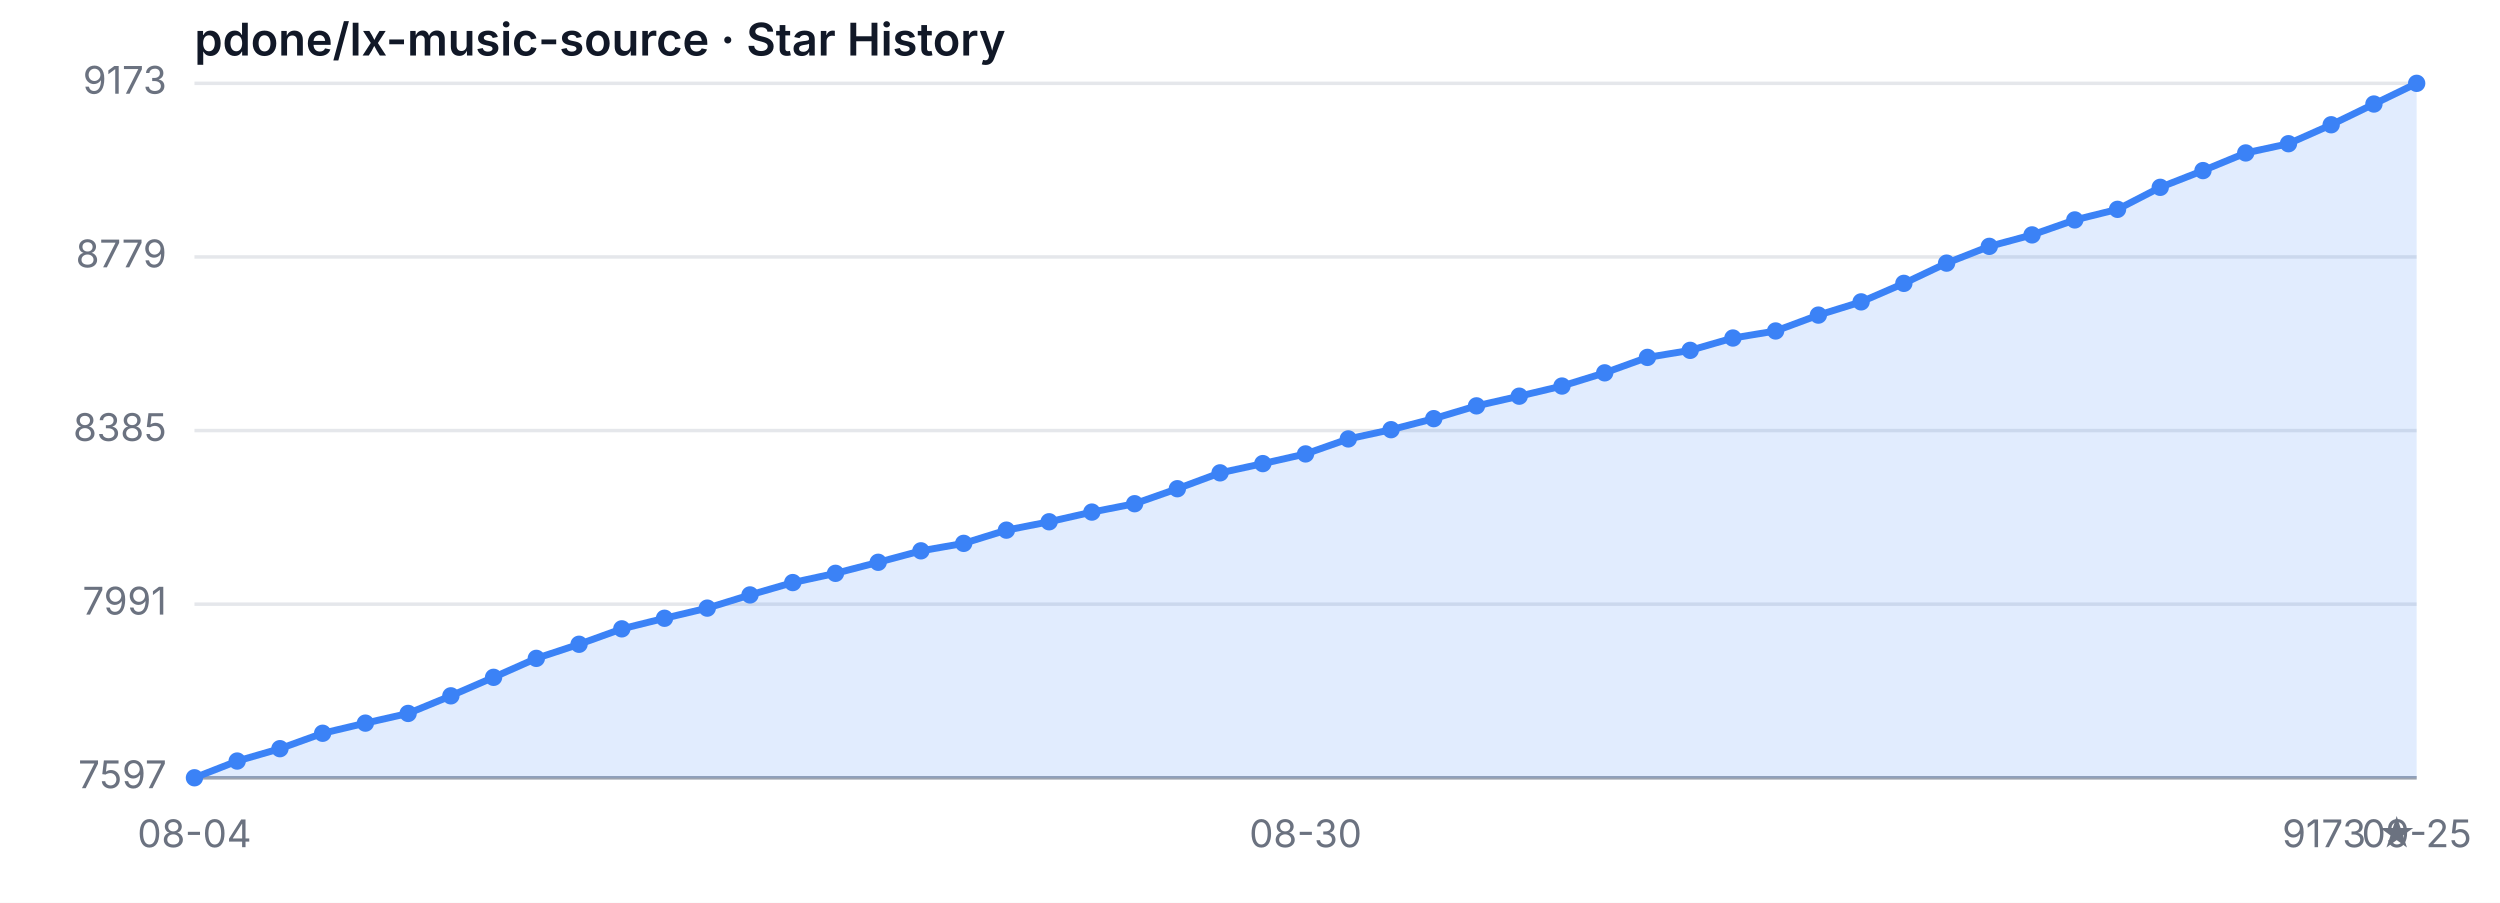
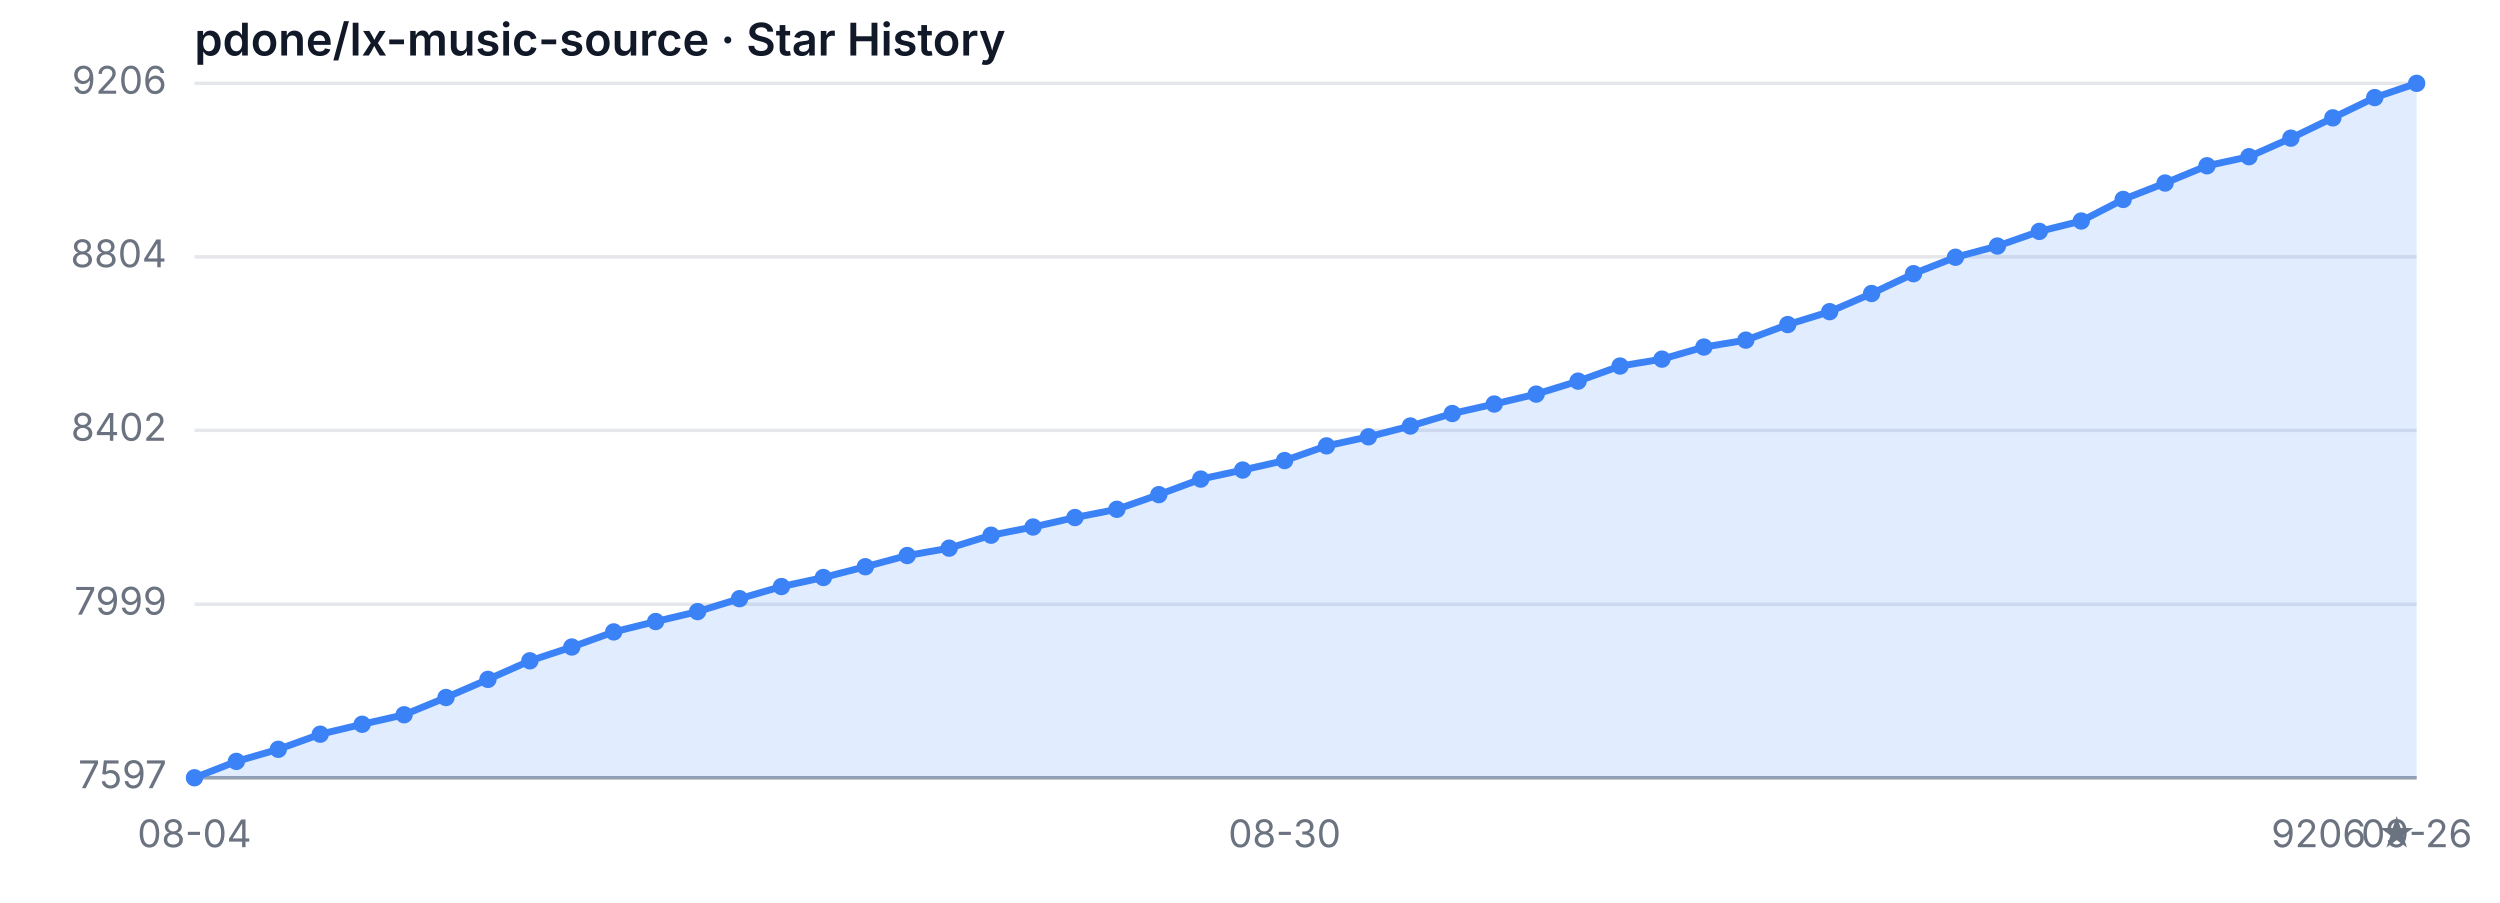
<svg xmlns="http://www.w3.org/2000/svg" width="720" height="260" viewBox="0 0 720 260" role="img" aria-label="Star History">
  <style>
  .bg { fill: #ffffff; }
  .grid { stroke: #e5e7eb; stroke-width: 1; }
  .axis { stroke: #9ca3af; stroke-width: 1; }
  .area { fill: rgba(59, 130, 246, 0.15); }
  .line { fill: none; stroke: #3b82f6; stroke-width: 2; stroke-linejoin: round; stroke-linecap: round; }
  .dot { fill: #3b82f6; }
  .tlabel { fill: #6b7280; font-family: -apple-system, sans-serif; font-size: 11px; }
  .title { fill: #111827; font-family: -apple-system, sans-serif; font-size: 13px; font-weight: 600; }
  @media (prefers-color-scheme: dark) {
    .bg { fill: #0d1117; }
    .grid { stroke: #21262d; }
    .axis { stroke: #484f58; }
    .area { fill: rgba(58, 132, 255, 0.18); }
    .line { stroke: #58a6ff; }
    .dot { fill: #58a6ff; }
    .tlabel { fill: #8b949e; }
    .title { fill: #c9d1d9; }
  }
</style>
  <rect class="bg" width="720" height="260" />
  <text class="title" x="56" y="16">pdone/lx-music-source · Star History</text>
  <line class="grid" x1="56" y1="224.00" x2="696" y2="224.00" />
-   <line class="grid" x1="56" y1="174.00" x2="696" y2="174.00" />
-   <line class="grid" x1="56" y1="124.00" x2="696" y2="124.00" />
-   <line class="grid" x1="56" y1="74.00" x2="696" y2="74.00" />
+   <line class="grid" x1="56" y1="174.03" x2="696" y2="174.03" />
+   <line class="grid" x1="56" y1="123.94" x2="696" y2="123.94" />
+   <line class="grid" x1="56" y1="73.97" x2="696" y2="73.97" />
  <line class="grid" x1="56" y1="24.00" x2="696" y2="24.00" />
  <text class="tlabel" x="48" y="227.00" text-anchor="end">7597</text>
-   <text class="tlabel" x="48" y="177.00" text-anchor="end">7991</text>
-   <text class="tlabel" x="48" y="127.00" text-anchor="end">8385</text>
-   <text class="tlabel" x="48" y="77.00" text-anchor="end">8779</text>
-   <text class="tlabel" x="48" y="27.00" text-anchor="end">9173</text>
+   <text class="tlabel" x="48" y="177.03" text-anchor="end">7999</text>
+   <text class="tlabel" x="48" y="126.94" text-anchor="end">8402</text>
+   <text class="tlabel" x="48" y="76.97" text-anchor="end">8804</text>
+   <text class="tlabel" x="48" y="27.00" text-anchor="end">9206</text>
  <line class="axis" x1="56" y1="224" x2="696" y2="224" />
-   <path class="area" d="M 56.00 224.00 L 56.00 224.00 L 68.31 219.18 L 80.62 215.62 L 92.92 211.18 L 105.23 208.26 L 117.54 205.47 L 129.85 200.40 L 142.15 195.07 L 154.46 189.61 L 166.77 185.55 L 179.08 181.11 L 191.38 178.06 L 203.69 175.14 L 216.00 171.34 L 228.31 167.78 L 240.62 165.12 L 252.92 161.94 L 265.23 158.64 L 277.54 156.49 L 289.85 152.68 L 302.15 150.27 L 314.46 147.48 L 326.77 145.07 L 339.08 140.75 L 351.38 136.18 L 363.69 133.52 L 376.00 130.73 L 388.31 126.41 L 400.62 123.75 L 412.92 120.57 L 425.23 116.89 L 437.54 114.10 L 449.85 111.18 L 462.15 107.38 L 474.46 102.93 L 486.77 100.90 L 499.08 97.35 L 511.38 95.32 L 523.69 90.75 L 536.00 86.94 L 548.31 81.61 L 560.62 75.78 L 572.92 70.95 L 585.23 67.65 L 597.54 63.34 L 609.85 60.29 L 622.15 53.95 L 634.46 49.13 L 646.77 44.05 L 659.08 41.39 L 671.38 35.93 L 683.69 29.96 L 696.00 24.00 L 696.00 224.00 Z" />
-   <path class="line" d="M 56.00 224.00 L 68.31 219.18 L 80.62 215.62 L 92.92 211.18 L 105.23 208.26 L 117.54 205.47 L 129.85 200.40 L 142.15 195.07 L 154.46 189.61 L 166.77 185.55 L 179.08 181.11 L 191.38 178.06 L 203.69 175.14 L 216.00 171.34 L 228.31 167.78 L 240.62 165.12 L 252.92 161.94 L 265.23 158.64 L 277.54 156.49 L 289.85 152.68 L 302.15 150.27 L 314.46 147.48 L 326.77 145.07 L 339.08 140.75 L 351.38 136.18 L 363.69 133.52 L 376.00 130.73 L 388.31 126.41 L 400.62 123.75 L 412.92 120.57 L 425.23 116.89 L 437.54 114.10 L 449.85 111.18 L 462.15 107.38 L 474.46 102.93 L 486.77 100.90 L 499.08 97.35 L 511.38 95.32 L 523.69 90.75 L 536.00 86.94 L 548.31 81.61 L 560.62 75.78 L 572.92 70.95 L 585.23 67.65 L 597.54 63.34 L 609.85 60.29 L 622.15 53.95 L 634.46 49.13 L 646.77 44.05 L 659.08 41.39 L 671.38 35.93 L 683.69 29.96 L 696.00 24.00" />
+   <path class="area" d="M 56.00 224.00 L 56.00 224.00 L 68.08 219.28 L 80.15 215.80 L 92.23 211.45 L 104.30 208.59 L 116.38 205.85 L 128.45 200.88 L 140.53 195.66 L 152.60 190.31 L 164.68 186.34 L 176.75 181.99 L 188.83 179.00 L 200.91 176.14 L 212.98 172.42 L 225.06 168.93 L 237.13 166.32 L 249.21 163.22 L 261.28 159.99 L 273.36 157.87 L 285.43 154.14 L 297.51 151.78 L 309.58 149.05 L 321.66 146.68 L 333.74 142.46 L 345.81 137.98 L 357.89 135.37 L 369.96 132.64 L 382.04 128.41 L 394.11 125.80 L 406.19 122.69 L 418.26 119.09 L 430.34 116.36 L 442.42 113.50 L 454.49 109.77 L 466.57 105.42 L 478.64 103.43 L 490.72 99.95 L 502.79 97.96 L 514.87 93.48 L 526.94 89.76 L 539.02 84.53 L 551.09 78.82 L 563.17 74.09 L 575.25 70.86 L 587.32 66.64 L 599.40 63.65 L 611.47 57.44 L 623.55 52.71 L 635.62 47.74 L 647.70 45.13 L 659.77 39.79 L 671.85 33.94 L 683.92 28.10 L 696.00 24.00 L 696.00 224.00 Z" />
+   <path class="line" d="M 56.00 224.00 L 68.08 219.28 L 80.15 215.80 L 92.23 211.45 L 104.30 208.59 L 116.38 205.85 L 128.45 200.88 L 140.53 195.66 L 152.60 190.31 L 164.68 186.34 L 176.75 181.99 L 188.83 179.00 L 200.91 176.14 L 212.98 172.42 L 225.06 168.93 L 237.13 166.32 L 249.21 163.22 L 261.28 159.99 L 273.36 157.87 L 285.43 154.14 L 297.51 151.78 L 309.58 149.05 L 321.66 146.68 L 333.74 142.46 L 345.81 137.98 L 357.89 135.37 L 369.96 132.64 L 382.04 128.41 L 394.11 125.80 L 406.19 122.69 L 418.26 119.09 L 430.34 116.36 L 442.42 113.50 L 454.49 109.77 L 466.57 105.42 L 478.64 103.43 L 490.72 99.95 L 502.79 97.96 L 514.87 93.48 L 526.94 89.76 L 539.02 84.53 L 551.09 78.82 L 563.17 74.09 L 575.25 70.86 L 587.32 66.64 L 599.40 63.65 L 611.47 57.44 L 623.55 52.71 L 635.62 47.74 L 647.70 45.13 L 659.77 39.79 L 671.85 33.94 L 683.92 28.10 L 696.00 24.00" />
  <circle class="dot" cx="56.00" cy="224.00" r="2.5" />
-   <circle class="dot" cx="68.31" cy="219.18" r="2.5" />
-   <circle class="dot" cx="80.62" cy="215.62" r="2.5" />
-   <circle class="dot" cx="92.92" cy="211.18" r="2.5" />
-   <circle class="dot" cx="105.23" cy="208.26" r="2.5" />
-   <circle class="dot" cx="117.54" cy="205.47" r="2.5" />
-   <circle class="dot" cx="129.85" cy="200.40" r="2.5" />
-   <circle class="dot" cx="142.15" cy="195.07" r="2.5" />
-   <circle class="dot" cx="154.46" cy="189.61" r="2.5" />
-   <circle class="dot" cx="166.77" cy="185.55" r="2.5" />
-   <circle class="dot" cx="179.08" cy="181.11" r="2.5" />
-   <circle class="dot" cx="191.38" cy="178.06" r="2.5" />
-   <circle class="dot" cx="203.69" cy="175.14" r="2.5" />
-   <circle class="dot" cx="216.00" cy="171.34" r="2.5" />
-   <circle class="dot" cx="228.31" cy="167.78" r="2.5" />
-   <circle class="dot" cx="240.62" cy="165.12" r="2.5" />
-   <circle class="dot" cx="252.92" cy="161.94" r="2.5" />
-   <circle class="dot" cx="265.23" cy="158.64" r="2.5" />
-   <circle class="dot" cx="277.54" cy="156.49" r="2.5" />
-   <circle class="dot" cx="289.85" cy="152.68" r="2.5" />
-   <circle class="dot" cx="302.15" cy="150.27" r="2.5" />
-   <circle class="dot" cx="314.46" cy="147.48" r="2.5" />
-   <circle class="dot" cx="326.77" cy="145.07" r="2.5" />
-   <circle class="dot" cx="339.08" cy="140.75" r="2.5" />
-   <circle class="dot" cx="351.38" cy="136.18" r="2.5" />
-   <circle class="dot" cx="363.69" cy="133.52" r="2.5" />
-   <circle class="dot" cx="376.00" cy="130.73" r="2.5" />
-   <circle class="dot" cx="388.31" cy="126.41" r="2.5" />
-   <circle class="dot" cx="400.62" cy="123.75" r="2.5" />
-   <circle class="dot" cx="412.92" cy="120.57" r="2.5" />
-   <circle class="dot" cx="425.23" cy="116.89" r="2.5" />
-   <circle class="dot" cx="437.54" cy="114.10" r="2.5" />
-   <circle class="dot" cx="449.85" cy="111.18" r="2.5" />
-   <circle class="dot" cx="462.15" cy="107.38" r="2.5" />
-   <circle class="dot" cx="474.46" cy="102.93" r="2.5" />
-   <circle class="dot" cx="486.77" cy="100.90" r="2.5" />
-   <circle class="dot" cx="499.08" cy="97.35" r="2.5" />
-   <circle class="dot" cx="511.38" cy="95.32" r="2.5" />
-   <circle class="dot" cx="523.69" cy="90.75" r="2.5" />
-   <circle class="dot" cx="536.00" cy="86.94" r="2.5" />
-   <circle class="dot" cx="548.31" cy="81.61" r="2.5" />
-   <circle class="dot" cx="560.62" cy="75.78" r="2.5" />
-   <circle class="dot" cx="572.92" cy="70.95" r="2.5" />
-   <circle class="dot" cx="585.23" cy="67.65" r="2.5" />
-   <circle class="dot" cx="597.54" cy="63.34" r="2.5" />
-   <circle class="dot" cx="609.85" cy="60.29" r="2.5" />
-   <circle class="dot" cx="622.15" cy="53.95" r="2.5" />
-   <circle class="dot" cx="634.46" cy="49.13" r="2.5" />
-   <circle class="dot" cx="646.77" cy="44.05" r="2.5" />
-   <circle class="dot" cx="659.08" cy="41.39" r="2.5" />
-   <circle class="dot" cx="671.38" cy="35.93" r="2.5" />
-   <circle class="dot" cx="683.69" cy="29.96" r="2.5" />
+   <circle class="dot" cx="68.08" cy="219.28" r="2.5" />
+   <circle class="dot" cx="80.15" cy="215.80" r="2.5" />
+   <circle class="dot" cx="92.23" cy="211.45" r="2.5" />
+   <circle class="dot" cx="104.30" cy="208.59" r="2.5" />
+   <circle class="dot" cx="116.38" cy="205.85" r="2.5" />
+   <circle class="dot" cx="128.45" cy="200.88" r="2.5" />
+   <circle class="dot" cx="140.53" cy="195.66" r="2.5" />
+   <circle class="dot" cx="152.60" cy="190.31" r="2.5" />
+   <circle class="dot" cx="164.68" cy="186.34" r="2.5" />
+   <circle class="dot" cx="176.75" cy="181.99" r="2.5" />
+   <circle class="dot" cx="188.83" cy="179.00" r="2.5" />
+   <circle class="dot" cx="200.91" cy="176.14" r="2.5" />
+   <circle class="dot" cx="212.98" cy="172.42" r="2.5" />
+   <circle class="dot" cx="225.06" cy="168.93" r="2.5" />
+   <circle class="dot" cx="237.13" cy="166.32" r="2.5" />
+   <circle class="dot" cx="249.21" cy="163.22" r="2.5" />
+   <circle class="dot" cx="261.28" cy="159.99" r="2.5" />
+   <circle class="dot" cx="273.36" cy="157.87" r="2.5" />
+   <circle class="dot" cx="285.43" cy="154.14" r="2.5" />
+   <circle class="dot" cx="297.51" cy="151.78" r="2.5" />
+   <circle class="dot" cx="309.58" cy="149.05" r="2.5" />
+   <circle class="dot" cx="321.66" cy="146.68" r="2.5" />
+   <circle class="dot" cx="333.74" cy="142.46" r="2.5" />
+   <circle class="dot" cx="345.81" cy="137.98" r="2.5" />
+   <circle class="dot" cx="357.89" cy="135.37" r="2.5" />
+   <circle class="dot" cx="369.96" cy="132.64" r="2.5" />
+   <circle class="dot" cx="382.04" cy="128.41" r="2.5" />
+   <circle class="dot" cx="394.11" cy="125.80" r="2.5" />
+   <circle class="dot" cx="406.19" cy="122.69" r="2.5" />
+   <circle class="dot" cx="418.26" cy="119.09" r="2.5" />
+   <circle class="dot" cx="430.34" cy="116.36" r="2.5" />
+   <circle class="dot" cx="442.42" cy="113.50" r="2.5" />
+   <circle class="dot" cx="454.49" cy="109.77" r="2.5" />
+   <circle class="dot" cx="466.57" cy="105.42" r="2.5" />
+   <circle class="dot" cx="478.64" cy="103.43" r="2.5" />
+   <circle class="dot" cx="490.72" cy="99.95" r="2.5" />
+   <circle class="dot" cx="502.79" cy="97.96" r="2.5" />
+   <circle class="dot" cx="514.87" cy="93.48" r="2.5" />
+   <circle class="dot" cx="526.94" cy="89.76" r="2.5" />
+   <circle class="dot" cx="539.02" cy="84.53" r="2.5" />
+   <circle class="dot" cx="551.09" cy="78.82" r="2.5" />
+   <circle class="dot" cx="563.17" cy="74.09" r="2.5" />
+   <circle class="dot" cx="575.25" cy="70.86" r="2.5" />
+   <circle class="dot" cx="587.32" cy="66.64" r="2.5" />
+   <circle class="dot" cx="599.40" cy="63.65" r="2.5" />
+   <circle class="dot" cx="611.47" cy="57.44" r="2.5" />
+   <circle class="dot" cx="623.55" cy="52.71" r="2.5" />
+   <circle class="dot" cx="635.62" cy="47.74" r="2.5" />
+   <circle class="dot" cx="647.70" cy="45.13" r="2.5" />
+   <circle class="dot" cx="659.77" cy="39.79" r="2.5" />
+   <circle class="dot" cx="671.85" cy="33.94" r="2.5" />
+   <circle class="dot" cx="683.92" cy="28.10" r="2.5" />
  <circle class="dot" cx="696.00" cy="24.00" r="2.5" />
  <text class="tlabel" x="56.00" y="244" text-anchor="middle">08-04</text>
-   <text class="tlabel" x="376.00" y="244" text-anchor="middle">08-30</text>
-   <text class="tlabel" x="696.00" y="244" text-anchor="middle">09-25</text>
-   <text class="tlabel" x="696" y="244" text-anchor="end">9173 ★</text>
+   <text class="tlabel" x="369.96" y="244" text-anchor="middle">08-30</text>
+   <text class="tlabel" x="696.00" y="244" text-anchor="middle">09-26</text>
+   <text class="tlabel" x="696" y="244" text-anchor="end">9206 ★</text>
</svg>
